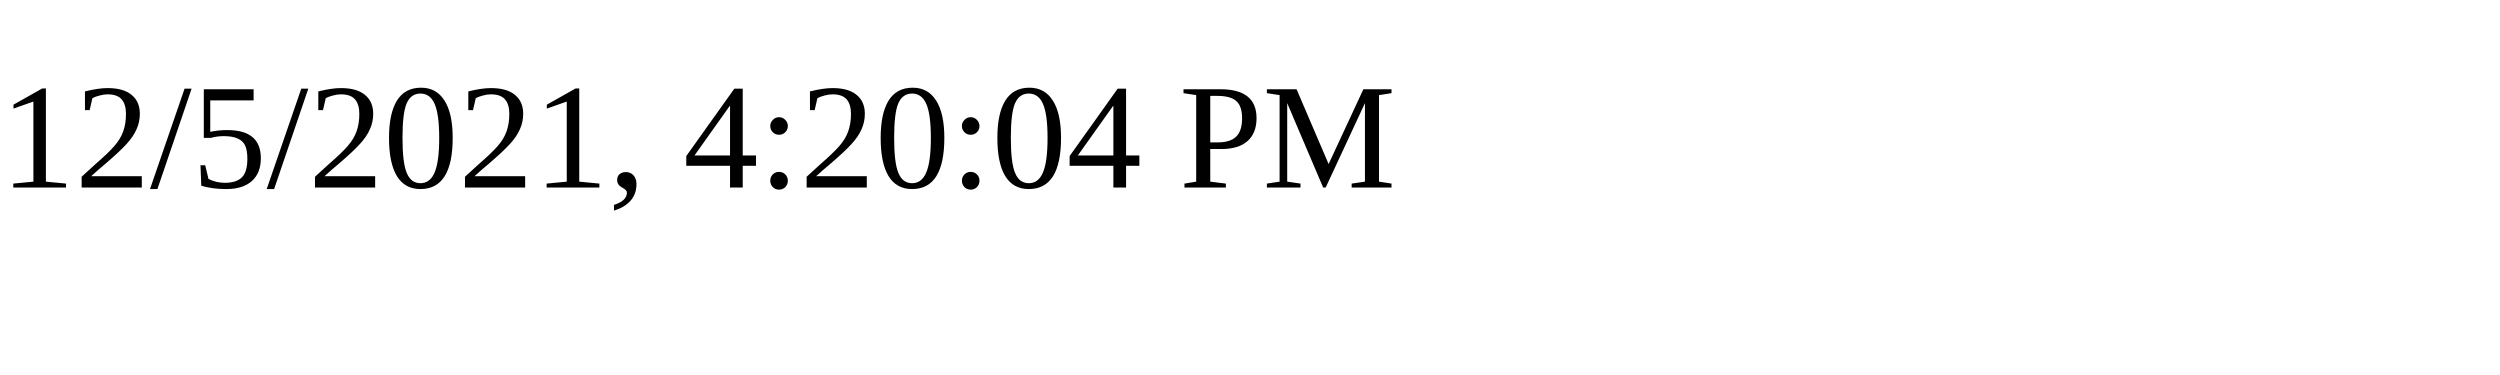
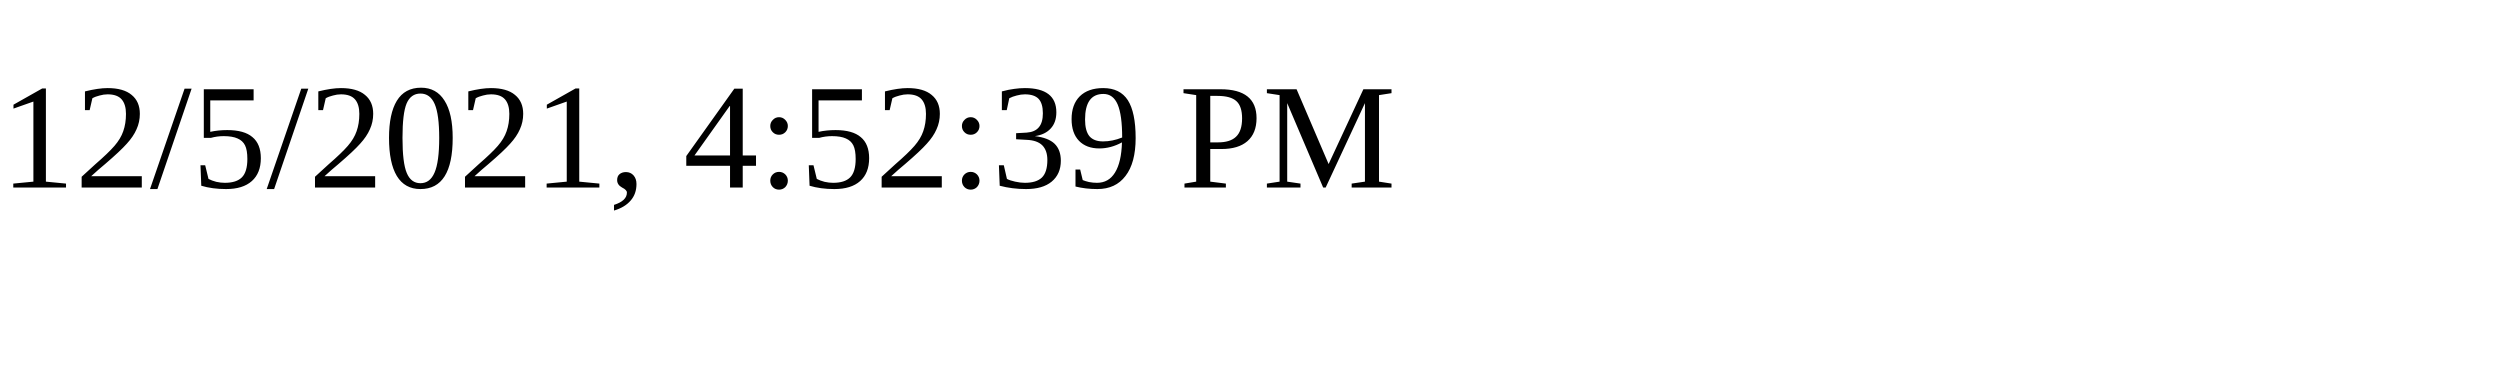
<svg xmlns="http://www.w3.org/2000/svg" height="30" width="200">
-   <text x="0" y="15">12/5/2021, 4:20:04 PM</text>
+   <text x="0" y="15">12/5/2021, 4:52:39 PM</text>
</svg>
